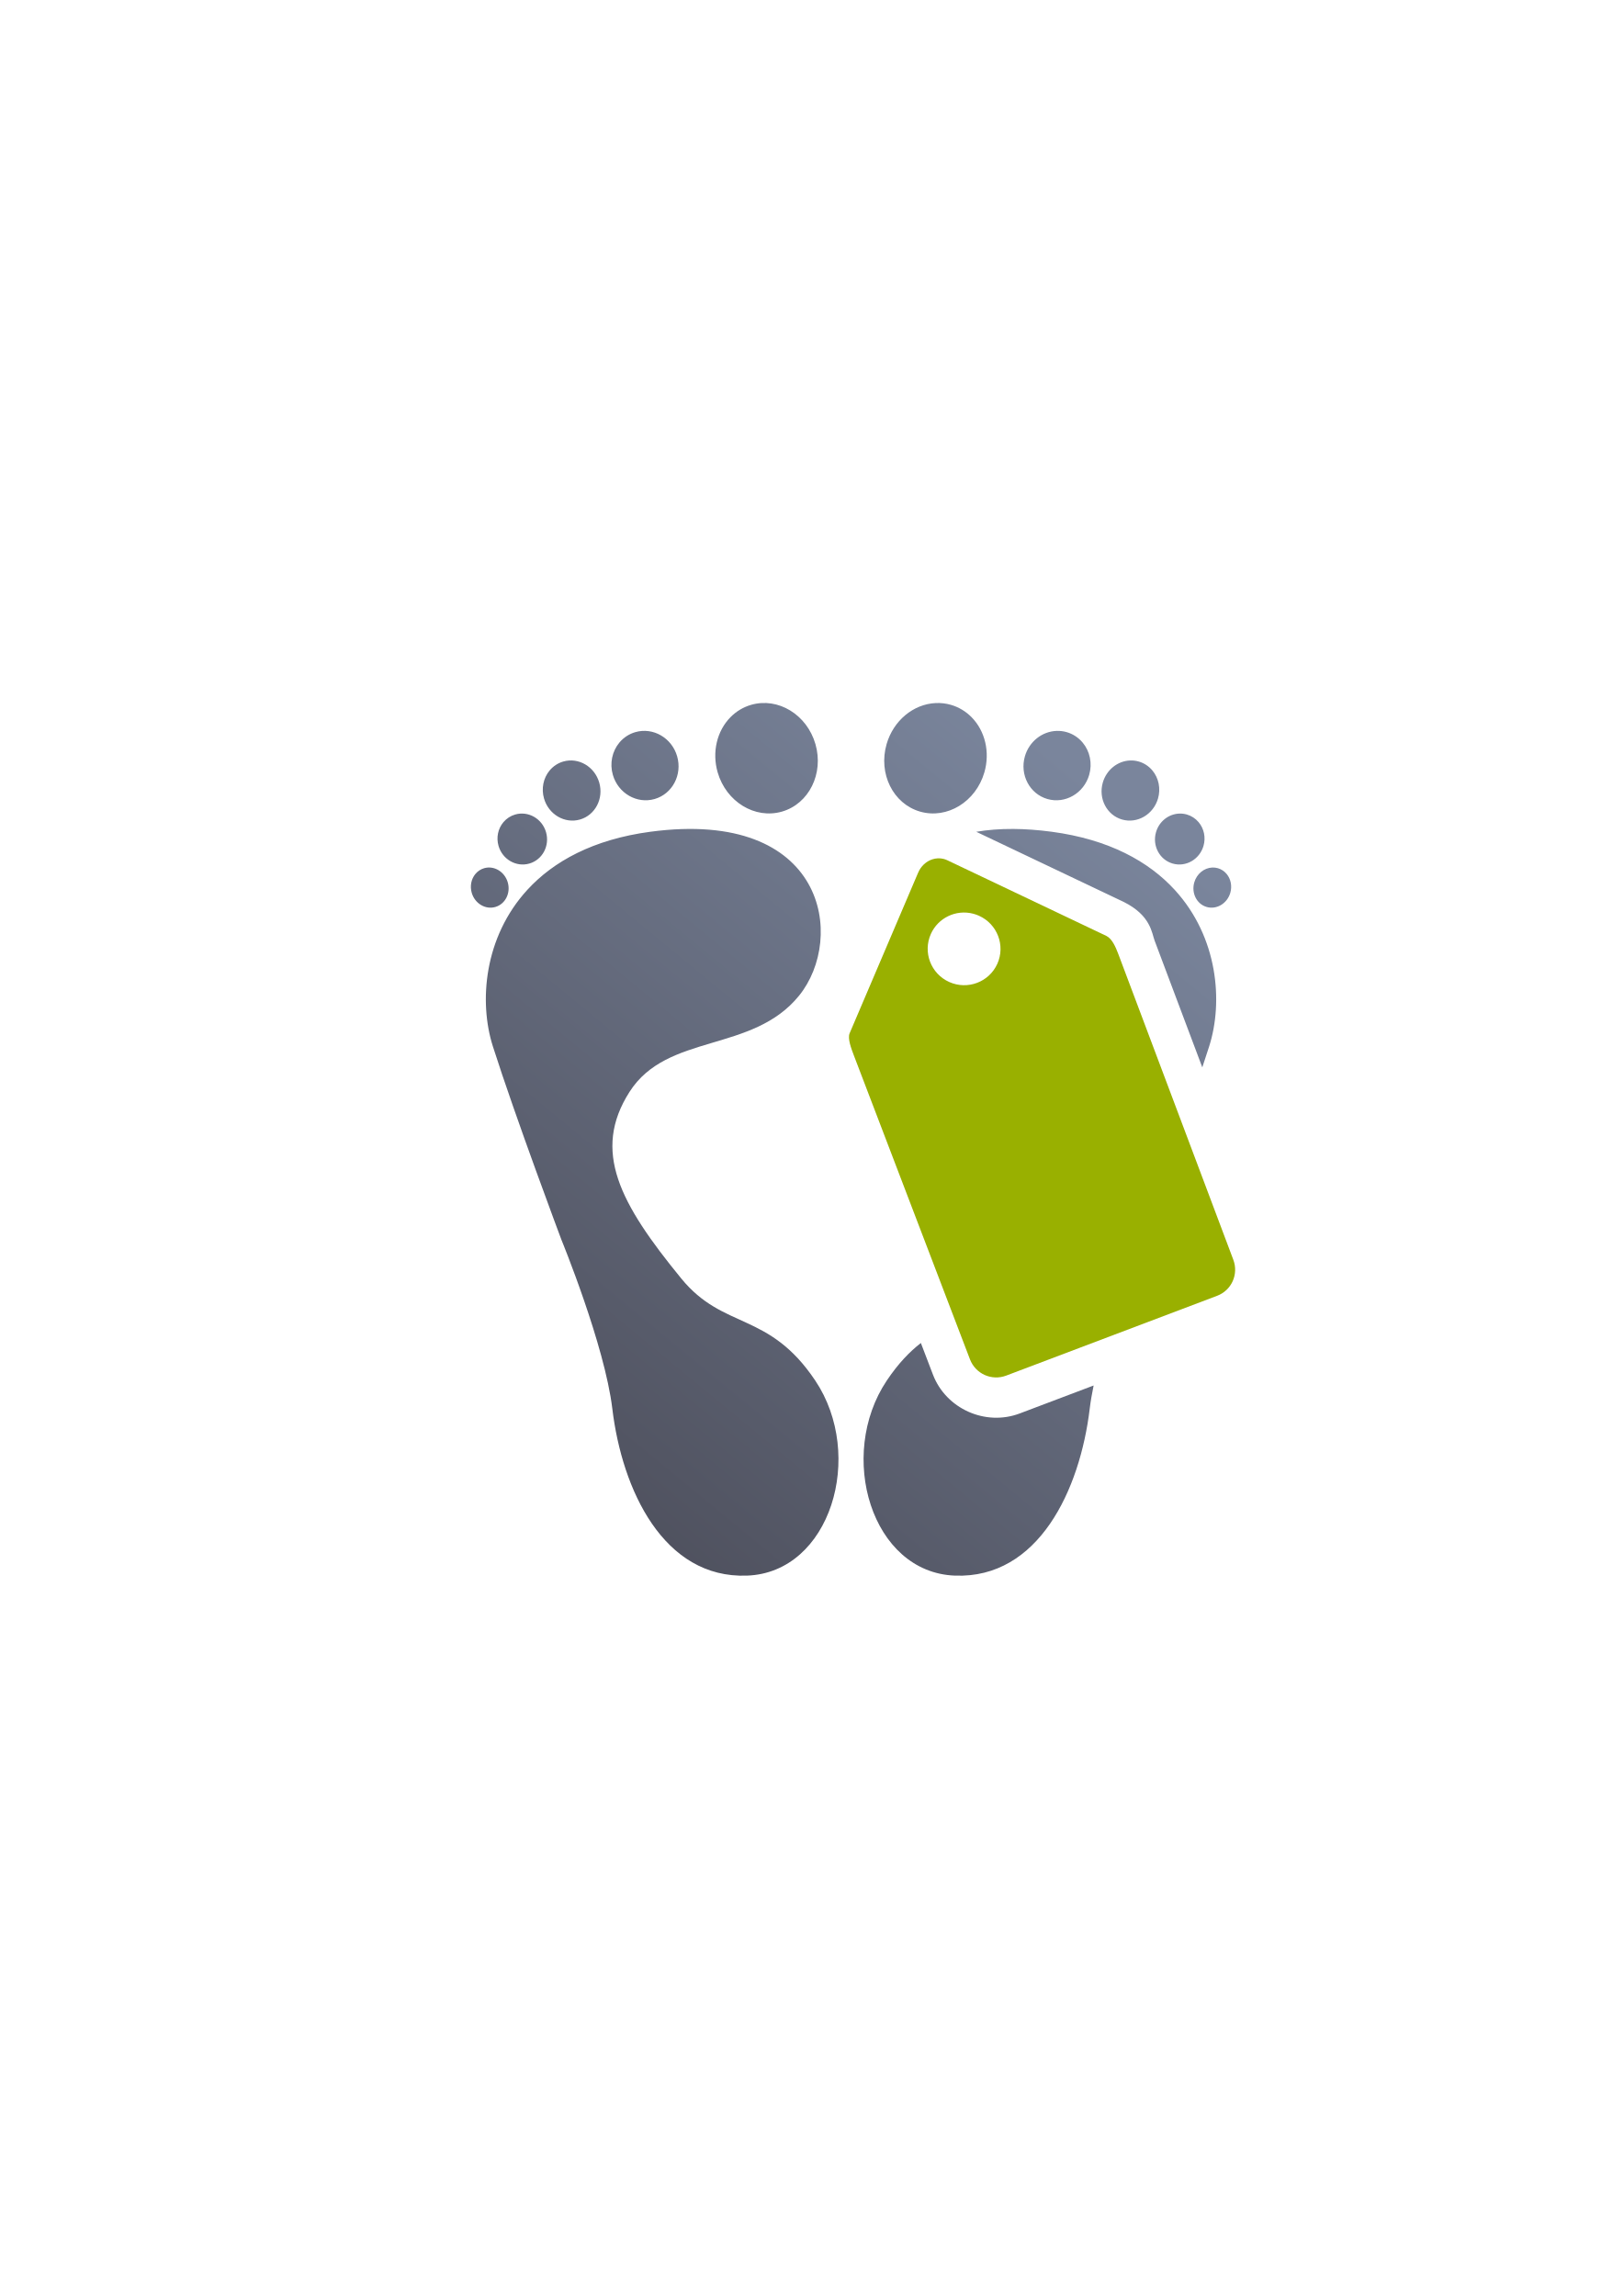
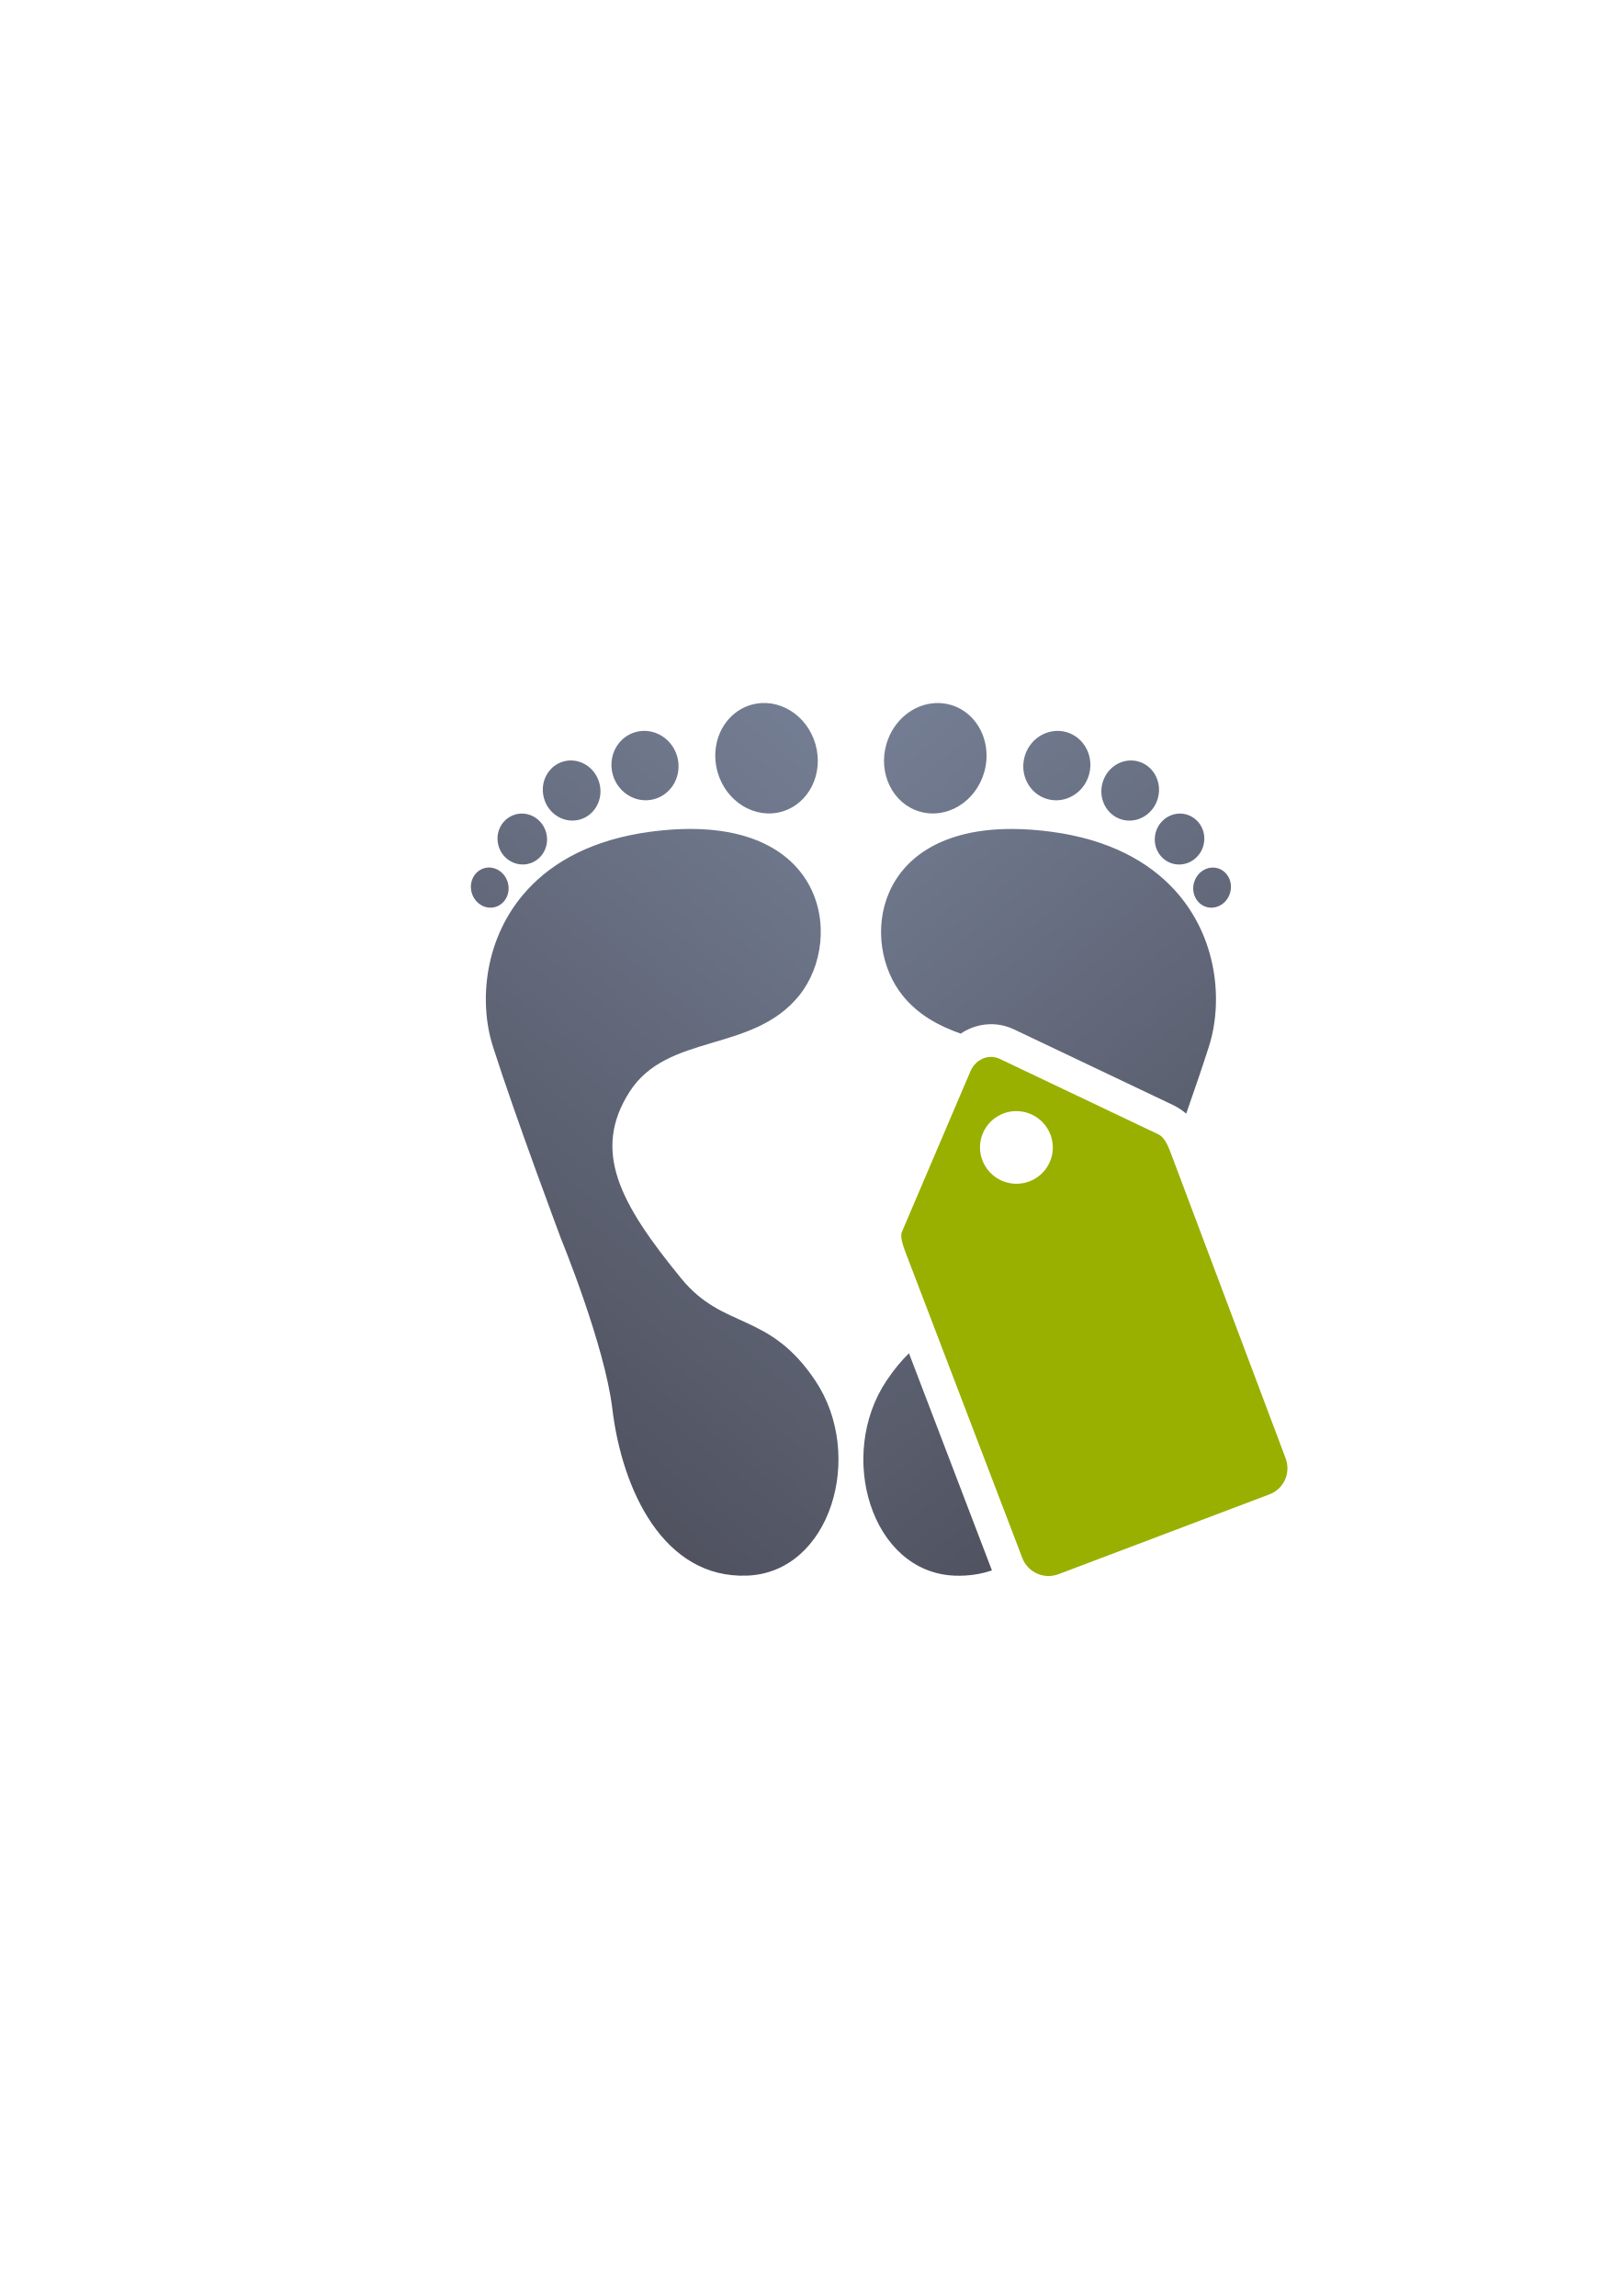
<svg xmlns="http://www.w3.org/2000/svg" xmlns:xlink="http://www.w3.org/1999/xlink" width="210mm" height="297mm" viewBox="0 0 744.094 1052.362" id="svg2" version="1.1">
  <defs id="defs4">
    <linearGradient id="linearGradient4168">
      <stop id="stop4170" offset="0" style="stop-color:#4e505d;stop-opacity:1;" />
      <stop id="stop4172" offset="1" style="stop-color:#7a859c;stop-opacity:1" />
    </linearGradient>
-     <linearGradient xlink:href="#linearGradient4168" id="linearGradient4164" x1="636.228" y1="328.581" x2="251.381" y2="199.557" gradientUnits="userSpaceOnUse" gradientTransform="matrix(-0.852875,0.5313577,0.5287896,0.848753,620.8731,66.41379)" />
    <linearGradient xlink:href="#linearGradient4168" id="linearGradient4166" x1="636.228" y1="328.581" x2="251.381" y2="199.557" gradientUnits="userSpaceOnUse" />
+     <linearGradient xlink:href="#linearGradient4168" id="linearGradient4156" gradientUnits="userSpaceOnUse" x1="636.228" y1="328.581" x2="251.381" y2="199.557" gradientTransform="matrix(0.852875,0.5313577,-0.5287896,0.848753,159.0235,66.42412)" />
  </defs>
  <g id="layer1">
    <rect style="opacity:1;fill:none;fill-opacity:1;stroke:none;stroke-width:23;stroke-linecap:butt;stroke-linejoin:round;stroke-miterlimit:4;stroke-dasharray:none;stroke-opacity:1" id="rect4160" width="400" height="400" x="190" y="322.362" />
    <g id="g4191" transform="matrix(-0.852875,0.5313577,0.5287896,0.848753,620.8731,66.41379)">
-       <g id="g4155">
+       <g id="g4163">
+         <path id="path4154" transform="matrix(-0.8446508,0.5287896,0.5262339,0.8487529,489.4718,-384.6801)" d="M 428.742 322.25 A 23.322 25.468 16.11 0 0 406.205 341.062 A 23.322 25.468 16.11 0 0 421.547 372.004 A 23.322 25.468 16.11 0 0 451.018 354.006 A 23.322 25.468 16.11 0 0 445.074 328.664 A 23.322 25.468 16.11 0 0 435.68 323.068 A 23.322 25.468 16.11 0 0 428.742 322.25 z M 484.193 335.012 A 15.333 15.953 16.11 0 0 469.586 346.652 A 15.333 15.953 16.11 0 0 479.893 366.232 A 15.333 15.953 16.11 0 0 499.047 355.162 A 15.333 15.953 16.11 0 0 496.004 340.311 A 15.333 15.953 16.11 0 0 488.744 335.584 A 15.333 15.953 16.11 0 0 484.193 335.012 z M 517.865 348.57 A 13.168 13.832 16.11 0 0 505.285 358.691 A 13.168 13.832 16.11 0 0 514.096 375.633 A 13.168 13.832 16.11 0 0 530.586 365.998 A 13.168 13.832 16.11 0 0 528.002 353.137 A 13.168 13.832 16.11 0 0 521.775 349.057 A 13.168 13.832 16.11 0 0 517.865 348.57 z M 540.434 372.908 A 11.327 11.698 16.109 0 0 529.666 381.432 A 11.327 11.698 16.109 0 0 537.305 395.814 A 11.327 11.698 16.109 0 0 551.434 387.719 A 11.327 11.698 16.109 0 0 549.164 376.814 A 11.327 11.698 16.109 0 0 543.795 373.336 A 11.327 11.698 16.109 0 0 540.434 372.908 z M 464.252 379.953 C 400.065 379.576 393.99 432.041 413.713 456.373 C 421.03 465.4 430.407 470.233 440.27 473.775 C 440.678 473.498 441.086 473.219 441.512 472.965 C 443.086 472.027 444.777 471.251 446.561 470.666 C 450.643 469.326 455.359 468.98 460.02 470.135 C 461.567 470.518 463.102 471.063 464.584 471.768 L 537.514 506.463 A 14.965 15.038 58.076 0 1 537.775 506.59 C 540.194 507.799 542.078 509.112 543.594 510.453 C 547.44 499.489 551.153 488.632 554.037 479.576 C 560.529 459.191 558.092 429.532 538.234 407.867 C 526.32 394.868 508.132 384.748 481.842 381.238 C 475.548 380.398 469.692 379.985 464.252 379.953 z M 555.473 397.641 A 8.596 9.248 16.11 0 0 547.203 404.447 A 8.596 9.248 16.11 0 0 552.893 415.717 A 8.596 9.248 16.11 0 0 563.719 409.219 A 8.596 9.248 16.11 0 0 562.082 400.645 A 8.596 9.248 16.11 0 0 558.027 397.947 A 8.596 9.248 16.11 0 0 555.473 397.641 z M 499.057 521.424 C 500.903 540.912 488.465 560.623 467.674 586.029 C 459.505 596.011 451.128 600.222 442.578 604.127 L 479.463 700.688 C 490.555 685.819 496.938 665.279 499.285 645.697 C 502.784 616.512 522.631 568.209 522.631 568.209 C 522.631 568.209 525.414 560.718 528.965 551.066 L 522.369 533.529 C 522.135 532.915 521.808 532.455 521.52 532.109 L 499.057 521.424 z M 416.551 620.254 C 413.15 623.583 409.727 627.652 406.285 632.791 C 383.326 667.07 399.253 720.761 437.531 722.191 C 443.71 722.422 449.383 721.549 454.578 719.775 C 454.536 719.67 454.49 719.569 454.449 719.463 L 416.551 620.254 z " style="fill:url(#linearGradient4156);fill-opacity:1;fill-rule:evenodd;stroke:none;stroke-width:1px;stroke-linecap:butt;stroke-linejoin:miter;stroke-opacity:1" />
        <path id="rect4144" d="M 498.626,-10.604 160.766,200.912 371.259,540.413 709.12,328.897 Z" style="color:#000000;clip-rule:nonzero;display:inline;overflow:visible;visibility:visible;opacity:1;isolation:auto;mix-blend-mode:normal;color-interpolation:sRGB;color-interpolation-filters:linearRGB;solid-color:#000000;solid-opacity:1;fill:none;fill-opacity:1;fill-rule:nonzero;stroke:none;stroke-width:50;stroke-linecap:round;stroke-linejoin:round;stroke-miterlimit:4;stroke-dasharray:none;stroke-dashoffset:0;stroke-opacity:1;color-rendering:auto;image-rendering:auto;shape-rendering:auto;text-rendering:auto;enable-background:accumulate" />
-         <path id="path4175" transform="matrix(-0.8446508,0.5287896,0.5262339,0.8487529,489.4718,-384.6801)" d="M 428.84 322.238 A 23.322 25.468 16.111 0 0 406.303 341.053 A 23.322 25.468 16.111 0 0 421.643 371.994 A 23.322 25.468 16.111 0 0 451.113 353.996 A 23.322 25.468 16.111 0 0 445.172 328.654 A 23.322 25.468 16.111 0 0 435.777 323.059 A 23.322 25.468 16.111 0 0 428.84 322.238 z M 484.291 335 A 15.333 15.953 16.111 0 0 469.682 346.641 A 15.333 15.953 16.111 0 0 479.988 366.223 A 15.333 15.953 16.111 0 0 499.145 355.152 A 15.333 15.953 16.111 0 0 496.102 340.301 A 15.333 15.953 16.111 0 0 488.842 335.574 A 15.333 15.953 16.111 0 0 484.291 335 z M 517.961 348.559 A 13.168 13.832 16.111 0 0 505.383 358.682 A 13.168 13.832 16.111 0 0 514.193 375.623 A 13.168 13.832 16.111 0 0 530.684 365.988 A 13.168 13.832 16.111 0 0 528.098 353.127 A 13.168 13.832 16.111 0 0 521.871 349.047 A 13.168 13.832 16.111 0 0 517.961 348.559 z M 540.531 372.898 A 11.327 11.698 16.111 0 0 529.764 381.422 A 11.327 11.698 16.111 0 0 537.4 395.805 A 11.327 11.698 16.111 0 0 551.529 387.709 A 11.327 11.698 16.111 0 0 549.262 376.805 A 11.327 11.698 16.111 0 0 543.893 373.326 A 11.327 11.698 16.111 0 0 540.531 372.898 z M 464.35 379.943 C 458.162 379.907 452.523 380.371 447.387 381.244 L 514.723 413.279 A 17.958 18.045 58.076 0 1 515.035 413.432 C 527.446 419.634 527.825 427.723 529.15 431.193 A 17.958 18.045 58.076 0 1 529.182 431.279 L 550.975 489.221 C 552.095 485.859 553.172 482.589 554.135 479.566 C 560.627 459.182 558.189 429.522 538.332 407.857 C 526.418 394.858 508.229 384.736 481.939 381.227 C 475.646 380.386 469.789 379.975 464.35 379.943 z M 555.57 397.629 A 8.596 9.248 16.111 0 0 547.301 404.436 A 8.596 9.248 16.111 0 0 552.99 415.707 A 8.596 9.248 16.111 0 0 563.814 409.207 A 8.596 9.248 16.111 0 0 562.18 400.635 A 8.596 9.248 16.111 0 0 558.125 397.938 A 8.596 9.248 16.111 0 0 555.57 397.629 z M 476.242 434.881 C 476.348 439.813 475.502 444.819 473.363 449.582 C 465.589 466.892 444.657 474.773 427.424 467.035 C 422.732 464.929 418.808 461.808 415.623 458.113 L 415.521 458.352 C 437.226 482.285 474.651 474.035 491.51 500.467 C 508.82 527.606 495.953 551.579 467.77 586.018 C 463.243 591.548 458.653 595.298 454.006 598.217 L 459.434 612.426 L 513.82 591.844 C 518.622 578.217 522.729 568.199 522.729 568.199 C 522.729 568.199 526.998 556.746 532.33 542.133 L 495.469 444.129 L 495.467 444.127 C 495.441 444.059 495.398 444.046 495.369 443.982 L 476.242 434.881 z M 494.104 442.545 C 494.094 442.55 494.092 442.563 494.098 442.584 C 494.123 442.684 494.474 442.994 494.957 443.359 C 494.565 442.839 494.168 442.506 494.104 442.545 z M 422.006 615.557 C 416.848 619.561 411.639 624.933 406.383 632.781 C 383.424 667.06 399.349 720.75 437.627 722.18 C 475.905 723.61 494.921 682.903 499.383 645.688 C 499.782 642.355 500.404 638.766 501.176 635.035 L 467.305 647.854 C 451.556 653.814 433.51 645.671 427.547 630.062 L 422.006 615.557 z " style="fill:url(#linearGradient4164);fill-opacity:1;fill-rule:evenodd;stroke:none;stroke-width:1px;stroke-linecap:butt;stroke-linejoin:miter;stroke-opacity:1" />
        <path style="fill:url(#linearGradient4166);fill-opacity:1;fill-rule:evenodd;stroke:none;stroke-width:1px;stroke-linecap:butt;stroke-linejoin:miter;stroke-opacity:1" d="m 462.536,48.237 a 13.828,13.109 75.55 0 0 -7.407,-0.172 13.828,13.109 75.55 0 0 -8.858,16.897 13.828,13.109 75.55 0 0 16.358,9.72 13.828,13.109 75.55 0 0 8.858,-16.897 13.828,13.109 75.55 0 0 -8.951,-9.548 z m 30.335,8.905 a 11.694,11.276 76.187 0 0 -6.365,-0.114 11.694,11.276 76.187 0 0 -7.673,14.343 11.694,11.276 76.187 0 0 14.02,8.169 11.694,11.276 76.187 0 0 7.674,-14.343 11.694,11.276 76.187 0 0 -7.655,-8.055 z m 23.451,13.395 a 9.245,8.557 75.13 0 0 -4.843,-0.145 9.245,8.557 75.13 0 0 -5.723,11.24 9.245,8.557 75.13 0 0 10.737,6.557 9.245,8.557 75.13 0 0 5.723,-11.24 9.245,8.557 75.13 0 0 -5.894,-6.411 z M 428.759,54.27 a 15.948,15.264 75.849 0 0 -8.619,-0.172 15.948,15.264 75.849 0 0 -10.359,19.524 15.948,15.264 75.849 0 0 19.01,11.17 15.948,15.264 75.849 0 0 10.354,-19.526 15.948,15.264 75.849 0 0 -10.387,-10.996 z m 71.222,35.008 c -16.904,-4.733 -37.593,-3.705 -61.646,7.218 -73.707,33.472 -49.967,88.709 -18.006,99.797 31.96,11.089 59.936,-17.535 88.838,-3.654 28.903,13.881 30.65,41.034 24.968,85.166 -3.918,30.431 -25.983,33.789 -27.243,72.15 -1.354,41.235 40.352,78.384 73.436,59.357 33.084,-19.027 27.723,-63.633 11.908,-97.579 -12.403,-26.621 -21.058,-78.113 -21.058,-78.113 0,0 -11.725,-58.659 -20.114,-91.835 -5.243,-20.735 -22.91,-44.619 -51.083,-52.507 z M 379.613,71.316 a 25.459,23.217 74.978 0 0 -10.88,0.219 25.459,23.217 74.978 0 0 -15.427,30.858 25.459,23.217 74.978 0 0 29.239,18.149 25.459,23.217 74.978 0 0 15.422,-30.86 25.459,23.217 74.978 0 0 -18.355,-18.366 z" id="path4155" />
-         <path id="rect4173" d="m 331.428,178.076 c 1.248,-1.291 2.805,-2.127 4.463,-2.535 2.842,-0.699 6.025,-0.107 8.676,1.757 l 65.246,45.873 c 2.135,1.491 3.054,6.3 3.722,9.683 l 28.353,146.341 c 1.353,6.982 -3.149,13.714 -10.092,15.095 L 330.9,414.355 c -6.944,1.381 -13.587,-3.134 -14.975,-10.109 L 286.675,257.298 c -0.61,-3.15 -1.265,-7.244 0.275,-9.768 l 43.341,-68.01 c 0.339,-0.533 0.722,-1.014 1.138,-1.444 z m 1.753,28.503 a 16.573,16.684 12.752 0 0 -1.774,2.221 16.573,16.684 12.752 0 0 4.484,23.139 16.573,16.684 12.752 0 0 23.012,-4.577 16.573,16.684 12.752 0 0 -4.483,-23.14 16.573,16.684 12.752 0 0 -21.239,2.356 z" style="opacity:1;fill:#99b000;fill-opacity:1;stroke:none;stroke-width:23;stroke-linecap:butt;stroke-linejoin:round;stroke-miterlimit:4;stroke-dasharray:none;stroke-opacity:1" />
+         <path id="rect4173" d="m 359.076,268 c 1.248,-1.291 2.805,-2.127 4.463,-2.535 2.842,-0.699 6.025,-0.107 8.676,1.757 l 65.246,45.873 c 2.135,1.491 3.054,6.3 3.722,9.683 l 28.353,146.341 c 1.353,6.982 -3.149,13.714 -10.092,15.095 l -100.896,20.065 c -6.944,1.381 -13.587,-3.134 -14.975,-10.109 L 314.323,347.223 c -0.61,-3.15 -1.265,-7.244 0.275,-9.768 l 43.341,-68.01 c 0.339,-0.533 0.722,-1.014 1.138,-1.444 z m 1.753,28.503 a 16.573,16.684 12.752 0 0 -1.774,2.221 16.573,16.684 12.752 0 0 4.484,23.139 16.573,16.684 12.752 0 0 23.012,-4.577 16.573,16.684 12.752 0 0 -4.483,-23.14 16.573,16.684 12.752 0 0 -21.239,2.356 z" style="opacity:1;fill:#99b000;fill-opacity:1;stroke:none;stroke-width:23;stroke-linecap:butt;stroke-linejoin:round;stroke-miterlimit:4;stroke-dasharray:none;stroke-opacity:1" />
      </g>
    </g>
  </g>
</svg>
